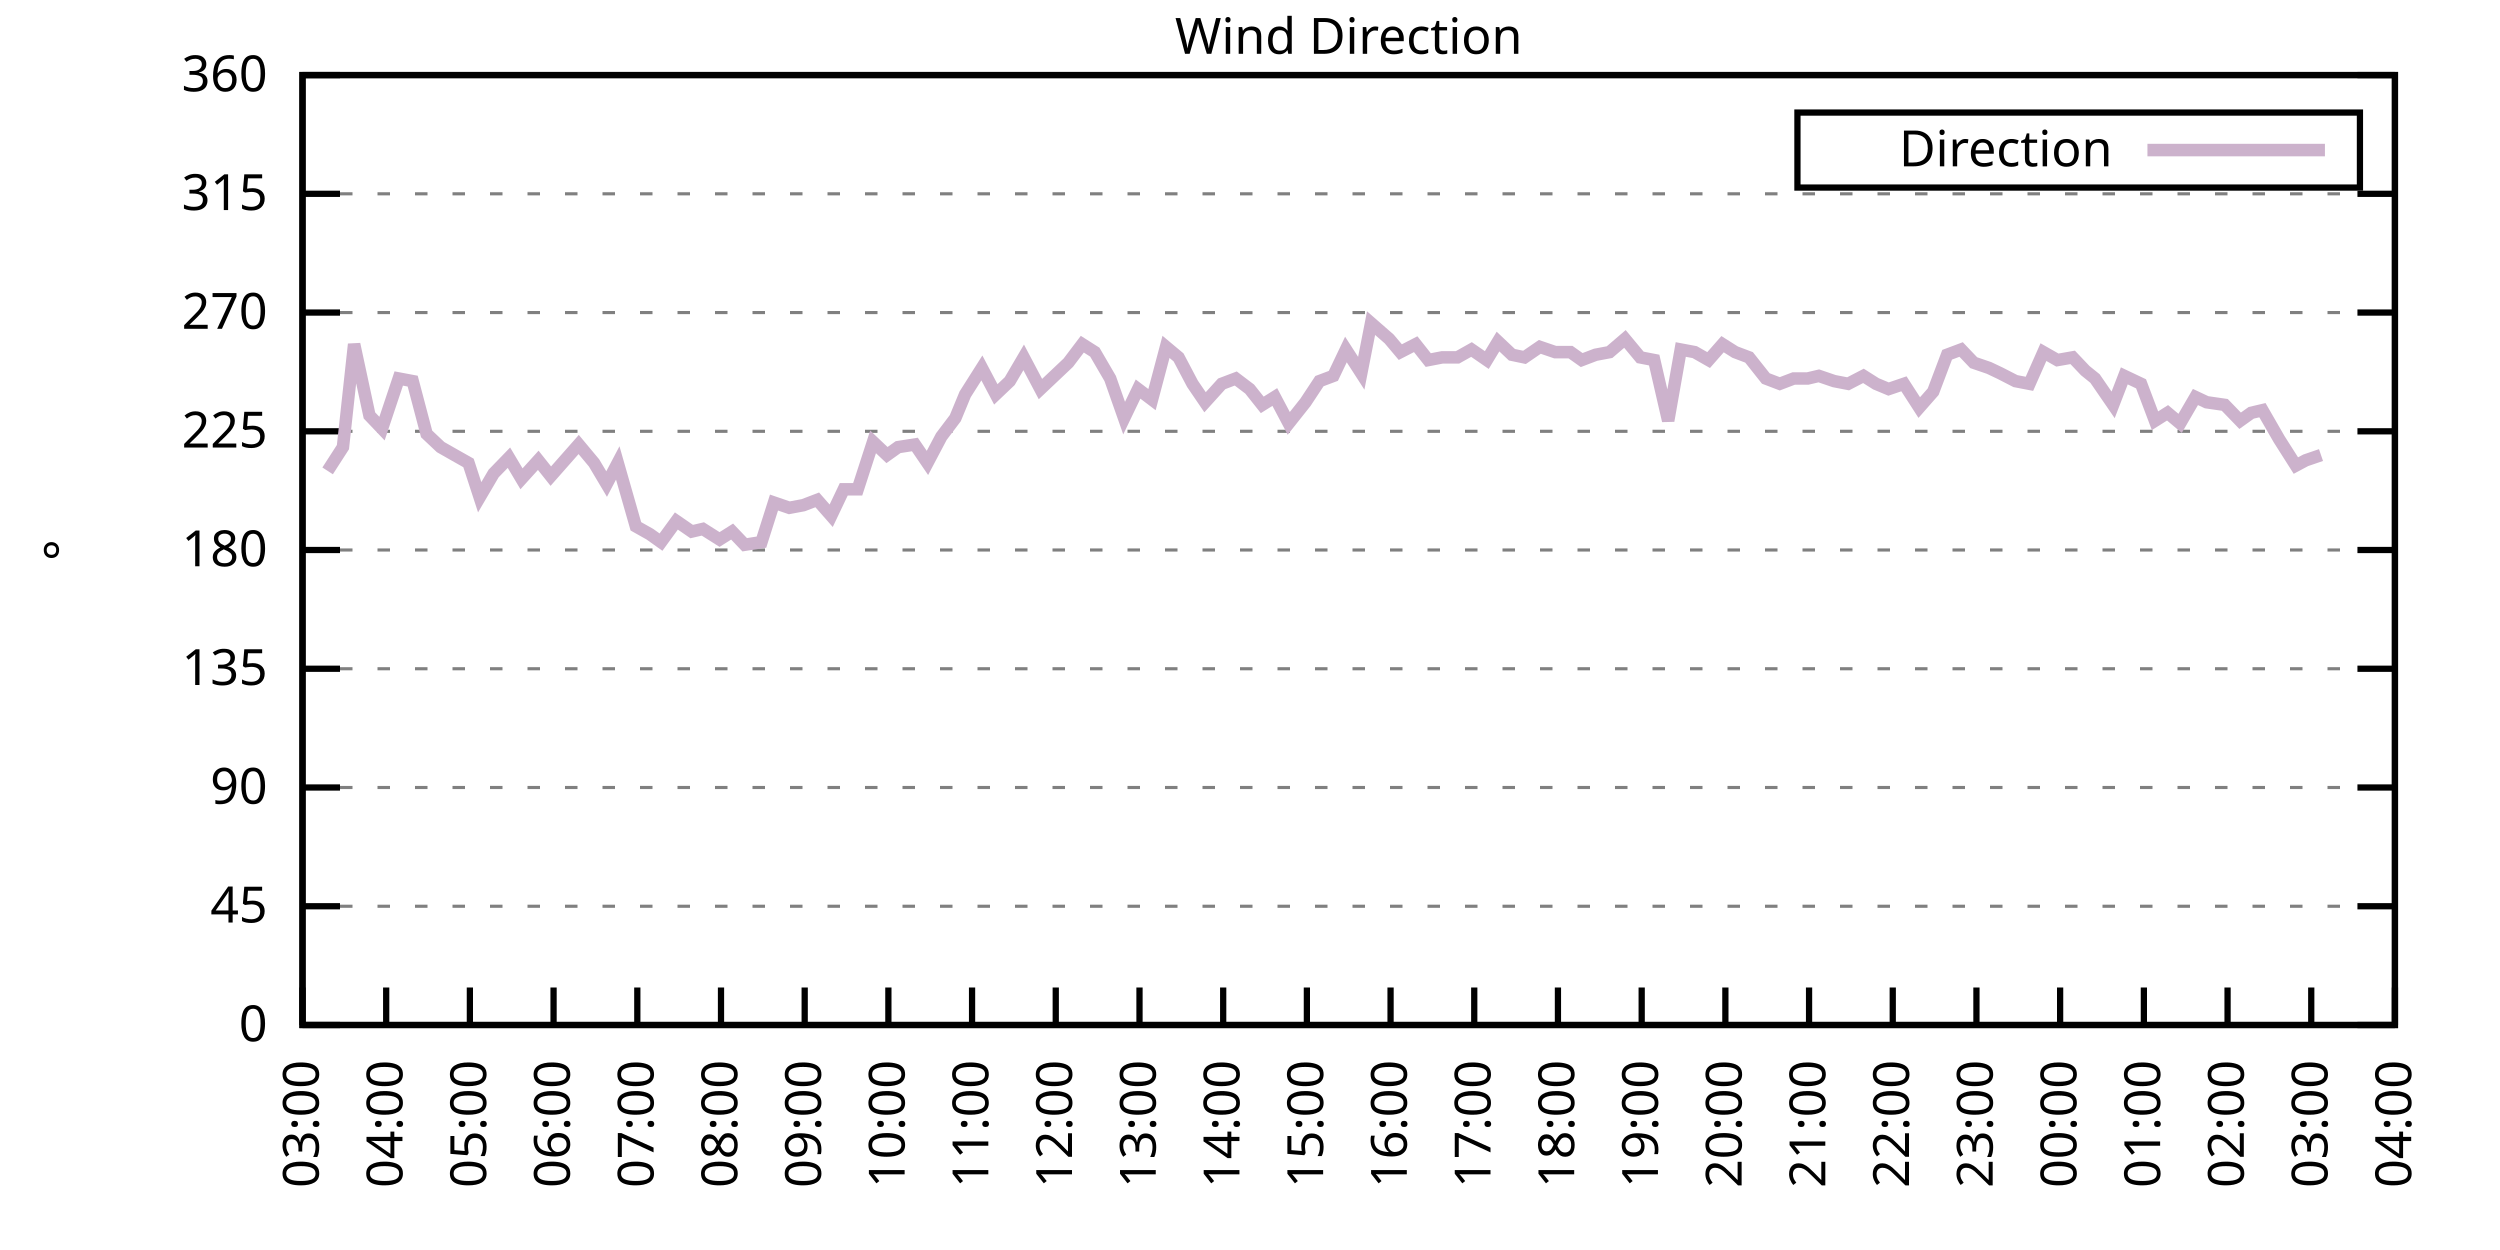
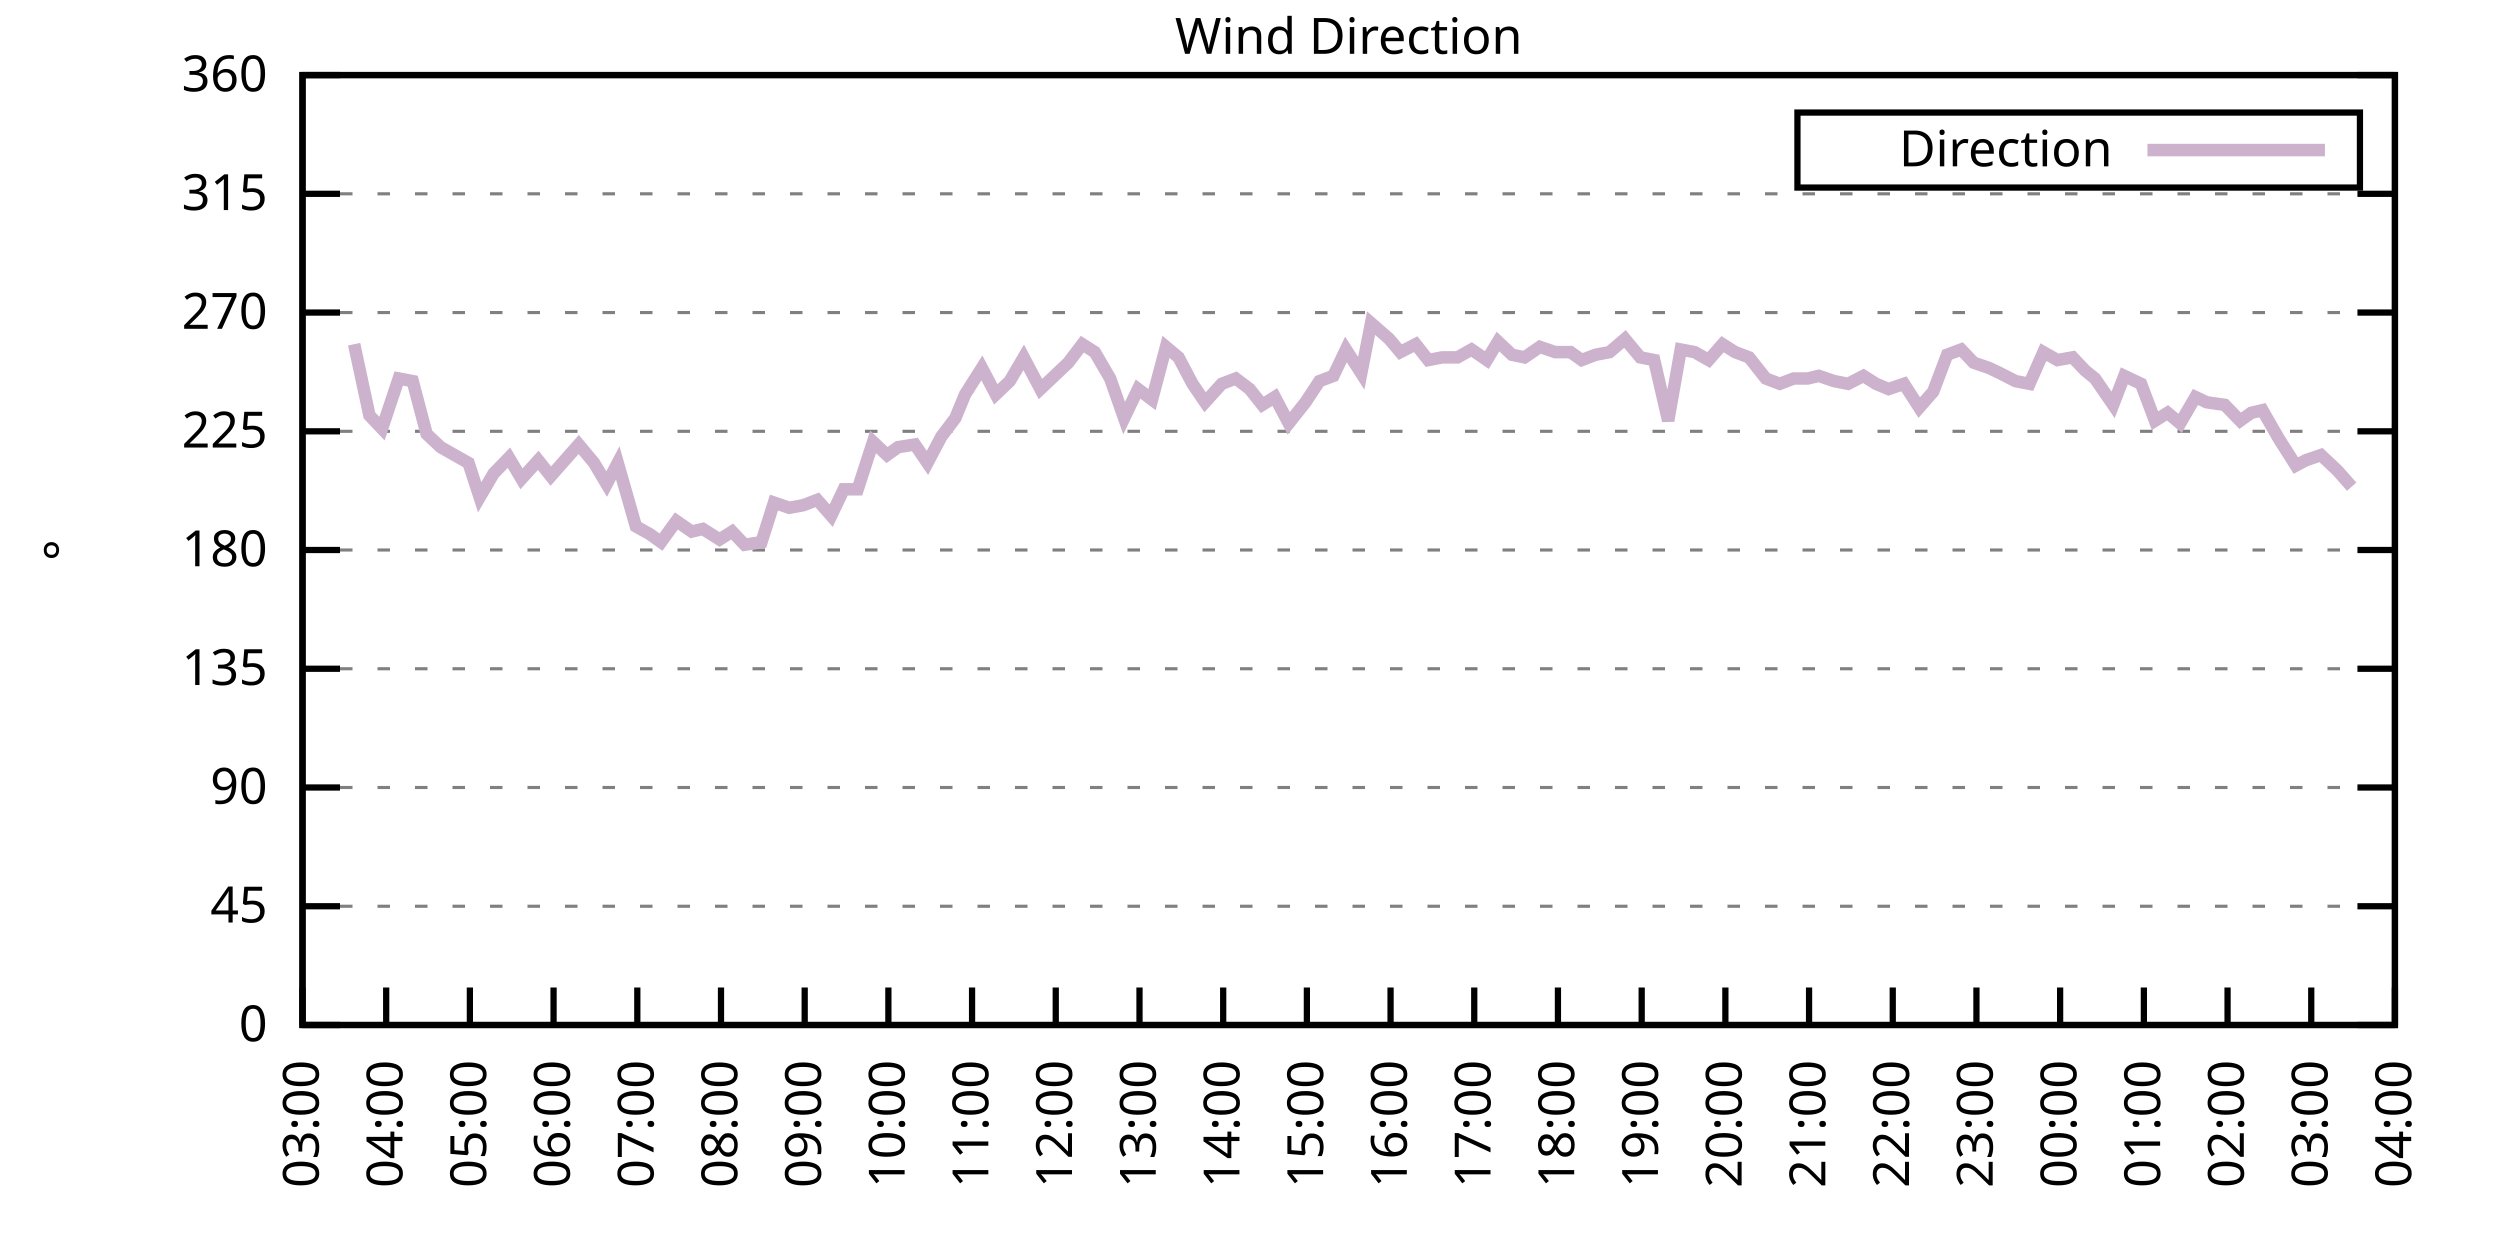
<svg xmlns="http://www.w3.org/2000/svg" xmlns:xlink="http://www.w3.org/1999/xlink" width="400" height="200" viewBox="0 0 400 200">
  <g id="gnuplot_canvas">
    <rect x="0" y="0" width="400" height="200" fill="none" />
    <defs>
      <circle id="gpDot" r="0.5" stroke-width="0.5" stroke="currentColor" />
      <path id="gpPt0" stroke-width="0.333" stroke="currentColor" d="M-1,0 h2 M0,-1 v2" />
      <path id="gpPt1" stroke-width="0.333" stroke="currentColor" d="M-1,-1 L1,1 M1,-1 L-1,1" />
      <path id="gpPt2" stroke-width="0.333" stroke="currentColor" d="M-1,0 L1,0 M0,-1 L0,1 M-1,-1 L1,1 M-1,1 L1,-1" />
      <rect id="gpPt3" stroke-width="0.333" stroke="currentColor" x="-1" y="-1" width="2" height="2" />
      <rect id="gpPt4" stroke-width="0.333" stroke="currentColor" fill="currentColor" x="-1" y="-1" width="2" height="2" />
      <circle id="gpPt5" stroke-width="0.333" stroke="currentColor" cx="0" cy="0" r="1" />
      <use xlink:href="#gpPt5" id="gpPt6" fill="currentColor" stroke="none" />
      <path id="gpPt7" stroke-width="0.333" stroke="currentColor" d="M0,-1.33 L-1.33,0.67 L1.33,0.67 z" />
      <use xlink:href="#gpPt7" id="gpPt8" fill="currentColor" stroke="none" />
      <use xlink:href="#gpPt7" id="gpPt9" stroke="currentColor" transform="rotate(180)" />
      <use xlink:href="#gpPt9" id="gpPt10" fill="currentColor" stroke="none" />
      <use xlink:href="#gpPt3" id="gpPt11" stroke="currentColor" transform="rotate(45)" />
      <use xlink:href="#gpPt11" id="gpPt12" fill="currentColor" stroke="none" />
      <path id="gpPt13" stroke-width="0.333" stroke="currentColor" d="M0,1.330 L1.265,0.411 L0.782,-1.067 L-0.782,-1.076 L-1.265,0.411 z" />
      <use xlink:href="#gpPt13" id="gpPt14" fill="currentColor" stroke="none" />
      <filter id="textbox" filterUnits="objectBoundingBox" x="0" y="0" height="1" width="1">
        <feFlood flood-color="white" flood-opacity="1" result="bgnd" />
        <feComposite in="SourceGraphic" in2="bgnd" operator="atop" />
      </filter>
      <filter id="greybox" filterUnits="objectBoundingBox" x="0" y="0" height="1" width="1">
        <feFlood flood-color="lightgrey" flood-opacity="1" result="grey" />
        <feComposite in="SourceGraphic" in2="grey" operator="atop" />
      </filter>
    </defs>
    <g fill="none" color="white" stroke="currentColor" stroke-width="1.00" stroke-linecap="butt" stroke-linejoin="miter">
</g>
    <g fill="none" color="black" stroke="currentColor" stroke-width="1.00" stroke-linecap="butt" stroke-linejoin="miter">
      <g stroke="none" shape-rendering="crispEdges">
        <polygon fill="rgb(255, 255, 255)" points="48.40,164.00 383.18,164.00 383.18,12.02 48.40,12.02 " />
      </g>
    </g>
    <g fill="none" color="black" stroke="currentColor" stroke-width="1.00" stroke-linecap="butt" stroke-linejoin="miter">
</g>
    <g fill="none" color="black" stroke="black" stroke-width="0.50" stroke-linecap="butt" stroke-linejoin="miter">
</g>
    <g fill="none" color="gray" stroke="currentColor" stroke-width="0.50" stroke-linecap="butt" stroke-linejoin="miter">
      <path stroke="gray" stroke-dasharray="2,4" class="gridline" d="M48.40,164.00 L383.19,164.00  " />
    </g>
    <g fill="none" color="gray" stroke="gray" stroke-width="1.00" stroke-linecap="butt" stroke-linejoin="miter">
</g>
    <g fill="none" color="black" stroke="currentColor" stroke-width="1.00" stroke-linecap="butt" stroke-linejoin="miter">
      <path stroke="black" d="M48.40,164.00 L54.40,164.00 M383.19,164.00 L377.19,164.00  " />
      <g transform="translate(42.80,166.60)" stroke="none" fill="black" font-family="Sans" font-size="8.00" text-anchor="end">
        <text>
          <tspan font-family="Sans"> 0</tspan>
        </text>
      </g>
    </g>
    <g fill="none" color="black" stroke="currentColor" stroke-width="1.00" stroke-linecap="butt" stroke-linejoin="miter">
</g>
    <g fill="none" color="black" stroke="black" stroke-width="0.50" stroke-linecap="butt" stroke-linejoin="miter">
</g>
    <g fill="none" color="gray" stroke="currentColor" stroke-width="0.50" stroke-linecap="butt" stroke-linejoin="miter">
      <path stroke="gray" stroke-dasharray="2,4" class="gridline" d="M48.40,145.00 L383.19,145.00  " />
    </g>
    <g fill="none" color="gray" stroke="gray" stroke-width="1.00" stroke-linecap="butt" stroke-linejoin="miter">
</g>
    <g fill="none" color="black" stroke="currentColor" stroke-width="1.00" stroke-linecap="butt" stroke-linejoin="miter">
      <path stroke="black" d="M48.40,145.00 L54.40,145.00 M383.19,145.00 L377.19,145.00  " />
      <g transform="translate(42.80,147.60)" stroke="none" fill="black" font-family="Sans" font-size="8.00" text-anchor="end">
        <text>
          <tspan font-family="Sans"> 45</tspan>
        </text>
      </g>
    </g>
    <g fill="none" color="black" stroke="currentColor" stroke-width="1.00" stroke-linecap="butt" stroke-linejoin="miter">
</g>
    <g fill="none" color="black" stroke="black" stroke-width="0.50" stroke-linecap="butt" stroke-linejoin="miter">
</g>
    <g fill="none" color="gray" stroke="currentColor" stroke-width="0.50" stroke-linecap="butt" stroke-linejoin="miter">
      <path stroke="gray" stroke-dasharray="2,4" class="gridline" d="M48.40,126.00 L383.19,126.00  " />
    </g>
    <g fill="none" color="gray" stroke="gray" stroke-width="1.00" stroke-linecap="butt" stroke-linejoin="miter">
</g>
    <g fill="none" color="black" stroke="currentColor" stroke-width="1.00" stroke-linecap="butt" stroke-linejoin="miter">
      <path stroke="black" d="M48.40,126.00 L54.40,126.00 M383.19,126.00 L377.19,126.00  " />
      <g transform="translate(42.80,128.60)" stroke="none" fill="black" font-family="Sans" font-size="8.00" text-anchor="end">
        <text>
          <tspan font-family="Sans"> 90</tspan>
        </text>
      </g>
    </g>
    <g fill="none" color="black" stroke="currentColor" stroke-width="1.00" stroke-linecap="butt" stroke-linejoin="miter">
</g>
    <g fill="none" color="black" stroke="black" stroke-width="0.50" stroke-linecap="butt" stroke-linejoin="miter">
</g>
    <g fill="none" color="gray" stroke="currentColor" stroke-width="0.50" stroke-linecap="butt" stroke-linejoin="miter">
      <path stroke="gray" stroke-dasharray="2,4" class="gridline" d="M48.40,107.00 L383.19,107.00  " />
    </g>
    <g fill="none" color="gray" stroke="gray" stroke-width="1.00" stroke-linecap="butt" stroke-linejoin="miter">
</g>
    <g fill="none" color="black" stroke="currentColor" stroke-width="1.00" stroke-linecap="butt" stroke-linejoin="miter">
      <path stroke="black" d="M48.40,107.00 L54.40,107.00 M383.19,107.00 L377.19,107.00  " />
      <g transform="translate(42.80,109.60)" stroke="none" fill="black" font-family="Sans" font-size="8.00" text-anchor="end">
        <text>
          <tspan font-family="Sans"> 135</tspan>
        </text>
      </g>
    </g>
    <g fill="none" color="black" stroke="currentColor" stroke-width="1.00" stroke-linecap="butt" stroke-linejoin="miter">
</g>
    <g fill="none" color="black" stroke="black" stroke-width="0.50" stroke-linecap="butt" stroke-linejoin="miter">
</g>
    <g fill="none" color="gray" stroke="currentColor" stroke-width="0.50" stroke-linecap="butt" stroke-linejoin="miter">
      <path stroke="gray" stroke-dasharray="2,4" class="gridline" d="M48.40,88.00 L383.19,88.00  " />
    </g>
    <g fill="none" color="gray" stroke="gray" stroke-width="1.00" stroke-linecap="butt" stroke-linejoin="miter">
</g>
    <g fill="none" color="black" stroke="currentColor" stroke-width="1.00" stroke-linecap="butt" stroke-linejoin="miter">
      <path stroke="black" d="M48.40,88.00 L54.40,88.00 M383.19,88.00 L377.19,88.00  " />
      <g transform="translate(42.80,90.60)" stroke="none" fill="black" font-family="Sans" font-size="8.00" text-anchor="end">
        <text>
          <tspan font-family="Sans"> 180</tspan>
        </text>
      </g>
    </g>
    <g fill="none" color="black" stroke="currentColor" stroke-width="1.00" stroke-linecap="butt" stroke-linejoin="miter">
</g>
    <g fill="none" color="black" stroke="black" stroke-width="0.50" stroke-linecap="butt" stroke-linejoin="miter">
</g>
    <g fill="none" color="gray" stroke="currentColor" stroke-width="0.50" stroke-linecap="butt" stroke-linejoin="miter">
      <path stroke="gray" stroke-dasharray="2,4" class="gridline" d="M48.40,69.01 L383.19,69.01  " />
    </g>
    <g fill="none" color="gray" stroke="gray" stroke-width="1.00" stroke-linecap="butt" stroke-linejoin="miter">
</g>
    <g fill="none" color="black" stroke="currentColor" stroke-width="1.00" stroke-linecap="butt" stroke-linejoin="miter">
      <path stroke="black" d="M48.40,69.01 L54.40,69.01 M383.19,69.01 L377.19,69.01  " />
      <g transform="translate(42.80,71.61)" stroke="none" fill="black" font-family="Sans" font-size="8.00" text-anchor="end">
        <text>
          <tspan font-family="Sans"> 225</tspan>
        </text>
      </g>
    </g>
    <g fill="none" color="black" stroke="currentColor" stroke-width="1.00" stroke-linecap="butt" stroke-linejoin="miter">
</g>
    <g fill="none" color="black" stroke="black" stroke-width="0.50" stroke-linecap="butt" stroke-linejoin="miter">
</g>
    <g fill="none" color="gray" stroke="currentColor" stroke-width="0.50" stroke-linecap="butt" stroke-linejoin="miter">
      <path stroke="gray" stroke-dasharray="2,4" class="gridline" d="M48.40,50.01 L383.19,50.01  " />
    </g>
    <g fill="none" color="gray" stroke="gray" stroke-width="1.00" stroke-linecap="butt" stroke-linejoin="miter">
</g>
    <g fill="none" color="black" stroke="currentColor" stroke-width="1.00" stroke-linecap="butt" stroke-linejoin="miter">
      <path stroke="black" d="M48.40,50.01 L54.40,50.01 M383.19,50.01 L377.19,50.01  " />
      <g transform="translate(42.80,52.61)" stroke="none" fill="black" font-family="Sans" font-size="8.00" text-anchor="end">
        <text>
          <tspan font-family="Sans"> 270</tspan>
        </text>
      </g>
    </g>
    <g fill="none" color="black" stroke="currentColor" stroke-width="1.00" stroke-linecap="butt" stroke-linejoin="miter">
</g>
    <g fill="none" color="black" stroke="black" stroke-width="0.50" stroke-linecap="butt" stroke-linejoin="miter">
</g>
    <g fill="none" color="gray" stroke="currentColor" stroke-width="0.50" stroke-linecap="butt" stroke-linejoin="miter">
      <path stroke="gray" stroke-dasharray="2,4" class="gridline" d="M48.40,31.01 L383.19,31.01  " />
    </g>
    <g fill="none" color="gray" stroke="gray" stroke-width="1.00" stroke-linecap="butt" stroke-linejoin="miter">
</g>
    <g fill="none" color="black" stroke="currentColor" stroke-width="1.00" stroke-linecap="butt" stroke-linejoin="miter">
      <path stroke="black" d="M48.40,31.01 L54.40,31.01 M383.19,31.01 L377.19,31.01  " />
      <g transform="translate(42.80,33.61)" stroke="none" fill="black" font-family="Sans" font-size="8.00" text-anchor="end">
        <text>
          <tspan font-family="Sans"> 315</tspan>
        </text>
      </g>
    </g>
    <g fill="none" color="black" stroke="currentColor" stroke-width="1.00" stroke-linecap="butt" stroke-linejoin="miter">
</g>
    <g fill="none" color="black" stroke="black" stroke-width="0.50" stroke-linecap="butt" stroke-linejoin="miter">
</g>
    <g fill="none" color="gray" stroke="currentColor" stroke-width="0.50" stroke-linecap="butt" stroke-linejoin="miter">
      <path stroke="gray" stroke-dasharray="2,4" class="gridline" d="M48.40,12.01 L383.19,12.01  " />
    </g>
    <g fill="none" color="gray" stroke="gray" stroke-width="1.00" stroke-linecap="butt" stroke-linejoin="miter">
</g>
    <g fill="none" color="black" stroke="currentColor" stroke-width="1.00" stroke-linecap="butt" stroke-linejoin="miter">
      <path stroke="black" d="M48.40,12.01 L54.40,12.01 M383.19,12.01 L377.19,12.01  " />
      <g transform="translate(42.80,14.61)" stroke="none" fill="black" font-family="Sans" font-size="8.00" text-anchor="end">
        <text>
          <tspan font-family="Sans"> 360</tspan>
        </text>
      </g>
    </g>
    <g fill="none" color="black" stroke="currentColor" stroke-width="1.00" stroke-linecap="butt" stroke-linejoin="miter">
      <path stroke="black" d="M48.40,164.00 L48.40,158.00  " />
      <g transform="translate(51.00,169.60) rotate(270.00)" stroke="none" fill="black" font-family="Sans" font-size="8.00" text-anchor="end">
        <text>
          <tspan font-family="Sans">03:00</tspan>
        </text>
      </g>
    </g>
    <g fill="none" color="black" stroke="currentColor" stroke-width="1.00" stroke-linecap="butt" stroke-linejoin="miter">
      <path stroke="black" d="M61.79,164.00 L61.79,158.00  " />
      <g transform="translate(64.39,169.60) rotate(270.00)" stroke="none" fill="black" font-family="Sans" font-size="8.00" text-anchor="end">
        <text>
          <tspan font-family="Sans">04:00</tspan>
        </text>
      </g>
    </g>
    <g fill="none" color="black" stroke="currentColor" stroke-width="1.00" stroke-linecap="butt" stroke-linejoin="miter">
      <path stroke="black" d="M75.18,164.00 L75.18,158.00  " />
      <g transform="translate(77.78,169.60) rotate(270.00)" stroke="none" fill="black" font-family="Sans" font-size="8.00" text-anchor="end">
        <text>
          <tspan font-family="Sans">05:00</tspan>
        </text>
      </g>
    </g>
    <g fill="none" color="black" stroke="currentColor" stroke-width="1.00" stroke-linecap="butt" stroke-linejoin="miter">
      <path stroke="black" d="M88.57,164.00 L88.57,158.00  " />
      <g transform="translate(91.17,169.60) rotate(270.00)" stroke="none" fill="black" font-family="Sans" font-size="8.00" text-anchor="end">
        <text>
          <tspan font-family="Sans">06:00</tspan>
        </text>
      </g>
    </g>
    <g fill="none" color="black" stroke="currentColor" stroke-width="1.00" stroke-linecap="butt" stroke-linejoin="miter">
      <path stroke="black" d="M101.97,164.00 L101.97,158.00  " />
      <g transform="translate(104.57,169.60) rotate(270.00)" stroke="none" fill="black" font-family="Sans" font-size="8.00" text-anchor="end">
        <text>
          <tspan font-family="Sans">07:00</tspan>
        </text>
      </g>
    </g>
    <g fill="none" color="black" stroke="currentColor" stroke-width="1.00" stroke-linecap="butt" stroke-linejoin="miter">
      <path stroke="black" d="M115.36,164.00 L115.36,158.00  " />
      <g transform="translate(117.96,169.60) rotate(270.00)" stroke="none" fill="black" font-family="Sans" font-size="8.00" text-anchor="end">
        <text>
          <tspan font-family="Sans">08:00</tspan>
        </text>
      </g>
    </g>
    <g fill="none" color="black" stroke="currentColor" stroke-width="1.00" stroke-linecap="butt" stroke-linejoin="miter">
      <path stroke="black" d="M128.75,164.00 L128.75,158.00  " />
      <g transform="translate(131.35,169.60) rotate(270.00)" stroke="none" fill="black" font-family="Sans" font-size="8.00" text-anchor="end">
        <text>
          <tspan font-family="Sans">09:00</tspan>
        </text>
      </g>
    </g>
    <g fill="none" color="black" stroke="currentColor" stroke-width="1.00" stroke-linecap="butt" stroke-linejoin="miter">
      <path stroke="black" d="M142.14,164.00 L142.14,158.00  " />
      <g transform="translate(144.74,169.60) rotate(270.00)" stroke="none" fill="black" font-family="Sans" font-size="8.00" text-anchor="end">
        <text>
          <tspan font-family="Sans">10:00</tspan>
        </text>
      </g>
    </g>
    <g fill="none" color="black" stroke="currentColor" stroke-width="1.00" stroke-linecap="butt" stroke-linejoin="miter">
      <path stroke="black" d="M155.53,164.00 L155.53,158.00  " />
      <g transform="translate(158.13,169.60) rotate(270.00)" stroke="none" fill="black" font-family="Sans" font-size="8.00" text-anchor="end">
        <text>
          <tspan font-family="Sans">11:00</tspan>
        </text>
      </g>
    </g>
    <g fill="none" color="black" stroke="currentColor" stroke-width="1.00" stroke-linecap="butt" stroke-linejoin="miter">
      <path stroke="black" d="M168.92,164.00 L168.92,158.00  " />
      <g transform="translate(171.52,169.60) rotate(270.00)" stroke="none" fill="black" font-family="Sans" font-size="8.00" text-anchor="end">
        <text>
          <tspan font-family="Sans">12:00</tspan>
        </text>
      </g>
    </g>
    <g fill="none" color="black" stroke="currentColor" stroke-width="1.00" stroke-linecap="butt" stroke-linejoin="miter">
      <path stroke="black" d="M182.32,164.00 L182.32,158.00  " />
      <g transform="translate(184.92,169.60) rotate(270.00)" stroke="none" fill="black" font-family="Sans" font-size="8.00" text-anchor="end">
        <text>
          <tspan font-family="Sans">13:00</tspan>
        </text>
      </g>
    </g>
    <g fill="none" color="black" stroke="currentColor" stroke-width="1.00" stroke-linecap="butt" stroke-linejoin="miter">
      <path stroke="black" d="M195.71,164.00 L195.71,158.00  " />
      <g transform="translate(198.31,169.60) rotate(270.00)" stroke="none" fill="black" font-family="Sans" font-size="8.00" text-anchor="end">
        <text>
          <tspan font-family="Sans">14:00</tspan>
        </text>
      </g>
    </g>
    <g fill="none" color="black" stroke="currentColor" stroke-width="1.00" stroke-linecap="butt" stroke-linejoin="miter">
      <path stroke="black" d="M209.10,164.00 L209.10,158.00  " />
      <g transform="translate(211.70,169.60) rotate(270.00)" stroke="none" fill="black" font-family="Sans" font-size="8.00" text-anchor="end">
        <text>
          <tspan font-family="Sans">15:00</tspan>
        </text>
      </g>
    </g>
    <g fill="none" color="black" stroke="currentColor" stroke-width="1.00" stroke-linecap="butt" stroke-linejoin="miter">
      <path stroke="black" d="M222.49,164.00 L222.49,158.00  " />
      <g transform="translate(225.09,169.60) rotate(270.00)" stroke="none" fill="black" font-family="Sans" font-size="8.00" text-anchor="end">
        <text>
          <tspan font-family="Sans">16:00</tspan>
        </text>
      </g>
    </g>
    <g fill="none" color="black" stroke="currentColor" stroke-width="1.00" stroke-linecap="butt" stroke-linejoin="miter">
      <path stroke="black" d="M235.88,164.00 L235.88,158.00  " />
      <g transform="translate(238.48,169.60) rotate(270.00)" stroke="none" fill="black" font-family="Sans" font-size="8.00" text-anchor="end">
        <text>
          <tspan font-family="Sans">17:00</tspan>
        </text>
      </g>
    </g>
    <g fill="none" color="black" stroke="currentColor" stroke-width="1.00" stroke-linecap="butt" stroke-linejoin="miter">
      <path stroke="black" d="M249.27,164.00 L249.27,158.00  " />
      <g transform="translate(251.87,169.60) rotate(270.00)" stroke="none" fill="black" font-family="Sans" font-size="8.00" text-anchor="end">
        <text>
          <tspan font-family="Sans">18:00</tspan>
        </text>
      </g>
    </g>
    <g fill="none" color="black" stroke="currentColor" stroke-width="1.00" stroke-linecap="butt" stroke-linejoin="miter">
      <path stroke="black" d="M262.67,164.00 L262.67,158.00  " />
      <g transform="translate(265.27,169.60) rotate(270.00)" stroke="none" fill="black" font-family="Sans" font-size="8.00" text-anchor="end">
        <text>
          <tspan font-family="Sans">19:00</tspan>
        </text>
      </g>
    </g>
    <g fill="none" color="black" stroke="currentColor" stroke-width="1.00" stroke-linecap="butt" stroke-linejoin="miter">
      <path stroke="black" d="M276.06,164.00 L276.06,158.00  " />
      <g transform="translate(278.66,169.60) rotate(270.00)" stroke="none" fill="black" font-family="Sans" font-size="8.00" text-anchor="end">
        <text>
          <tspan font-family="Sans">20:00</tspan>
        </text>
      </g>
    </g>
    <g fill="none" color="black" stroke="currentColor" stroke-width="1.00" stroke-linecap="butt" stroke-linejoin="miter">
      <path stroke="black" d="M289.45,164.00 L289.45,158.00  " />
      <g transform="translate(292.05,169.60) rotate(270.00)" stroke="none" fill="black" font-family="Sans" font-size="8.00" text-anchor="end">
        <text>
          <tspan font-family="Sans">21:00</tspan>
        </text>
      </g>
    </g>
    <g fill="none" color="black" stroke="currentColor" stroke-width="1.00" stroke-linecap="butt" stroke-linejoin="miter">
      <path stroke="black" d="M302.84,164.00 L302.84,158.00  " />
      <g transform="translate(305.44,169.60) rotate(270.00)" stroke="none" fill="black" font-family="Sans" font-size="8.00" text-anchor="end">
        <text>
          <tspan font-family="Sans">22:00</tspan>
        </text>
      </g>
    </g>
    <g fill="none" color="black" stroke="currentColor" stroke-width="1.00" stroke-linecap="butt" stroke-linejoin="miter">
      <path stroke="black" d="M316.23,164.00 L316.23,158.00  " />
      <g transform="translate(318.83,169.60) rotate(270.00)" stroke="none" fill="black" font-family="Sans" font-size="8.00" text-anchor="end">
        <text>
          <tspan font-family="Sans">23:00</tspan>
        </text>
      </g>
    </g>
    <g fill="none" color="black" stroke="currentColor" stroke-width="1.00" stroke-linecap="butt" stroke-linejoin="miter">
      <path stroke="black" d="M329.62,164.00 L329.62,158.00  " />
      <g transform="translate(332.22,169.60) rotate(270.00)" stroke="none" fill="black" font-family="Sans" font-size="8.00" text-anchor="end">
        <text>
          <tspan font-family="Sans">00:00</tspan>
        </text>
      </g>
    </g>
    <g fill="none" color="black" stroke="currentColor" stroke-width="1.00" stroke-linecap="butt" stroke-linejoin="miter">
      <path stroke="black" d="M343.02,164.00 L343.02,158.00  " />
      <g transform="translate(345.62,169.60) rotate(270.00)" stroke="none" fill="black" font-family="Sans" font-size="8.00" text-anchor="end">
        <text>
          <tspan font-family="Sans">01:00</tspan>
        </text>
      </g>
    </g>
    <g fill="none" color="black" stroke="currentColor" stroke-width="1.00" stroke-linecap="butt" stroke-linejoin="miter">
      <path stroke="black" d="M356.41,164.00 L356.41,158.00  " />
      <g transform="translate(359.01,169.60) rotate(270.00)" stroke="none" fill="black" font-family="Sans" font-size="8.00" text-anchor="end">
        <text>
          <tspan font-family="Sans">02:00</tspan>
        </text>
      </g>
    </g>
    <g fill="none" color="black" stroke="currentColor" stroke-width="1.00" stroke-linecap="butt" stroke-linejoin="miter">
      <path stroke="black" d="M369.80,164.00 L369.80,158.00  " />
      <g transform="translate(372.40,169.60) rotate(270.00)" stroke="none" fill="black" font-family="Sans" font-size="8.00" text-anchor="end">
        <text>
          <tspan font-family="Sans">03:00</tspan>
        </text>
      </g>
    </g>
    <g fill="none" color="black" stroke="currentColor" stroke-width="1.00" stroke-linecap="butt" stroke-linejoin="miter">
      <path stroke="black" d="M383.19,164.00 L383.19,158.00  " />
      <g transform="translate(385.79,169.60) rotate(270.00)" stroke="none" fill="black" font-family="Sans" font-size="8.00" text-anchor="end">
        <text>
          <tspan font-family="Sans">04:00</tspan>
        </text>
      </g>
    </g>
    <g fill="none" color="black" stroke="currentColor" stroke-width="1.00" stroke-linecap="butt" stroke-linejoin="miter">
</g>
    <g fill="none" color="black" stroke="currentColor" stroke-width="1.00" stroke-linecap="butt" stroke-linejoin="miter">
      <path stroke="black" d="M48.40,12.01 L48.40,164.00 L383.19,164.00 L383.19,12.01 L48.40,12.01 Z  " />
    </g>
    <g fill="none" color="black" stroke="currentColor" stroke-width="1.00" stroke-linecap="butt" stroke-linejoin="miter">
</g>
    <g fill="none" color="black" stroke="currentColor" stroke-width="1.00" stroke-linecap="butt" stroke-linejoin="miter">
      <path stroke="black" d="M287.59,30.01 L287.59,18.01 L377.59,18.01 L377.59,30.01 L287.59,30.01 Z  " />
    </g>
    <g id="Wind_direction_plot_1">
      <g fill="none" color="white" stroke="black" stroke-width="2.00" stroke-linecap="butt" stroke-linejoin="miter">
</g>
      <g fill="none" color="black" stroke="currentColor" stroke-width="2.00" stroke-linecap="butt" stroke-linejoin="miter">
        <g transform="translate(337.99,26.61)" stroke="none" fill="black" font-family="Sans" font-size="8.00" text-anchor="end">
          <text>
            <tspan font-family="Sans">Direction</tspan>
          </text>
        </g>
      </g>
      <g fill="none" color="black" stroke="currentColor" stroke-width="2.00" stroke-linecap="butt" stroke-linejoin="miter">
-         <path stroke="rgb(204, 178, 204)" d="M343.59,24.01 L371.99,24.01 M52.42,75.34 L54.87,71.54 L56.66,55.07 L59.11,66.47 L61.12,68.58 L63.80,60.56   L66.03,60.98 L68.26,69.43 L70.50,71.54 L72.73,72.81 L74.96,74.07 L76.75,79.56 L78.98,75.76 L81.43,73.23   L83.44,76.61 L86.12,73.65 L88.13,76.18 L90.36,73.65 L92.59,71.12 L95.05,74.07 L97.06,77.45 L98.84,74.07   L101.74,84.21 L103.98,85.47 L105.76,86.74 L108.22,83.36 L110.67,85.05 L112.46,84.63 L115.13,86.32 L117.14,85.05   L119.15,87.16 L121.83,86.74 L123.84,80.41 L126.29,81.25 L128.53,80.83 L130.76,79.98 L132.99,82.52 L135.00,78.29   L137.23,78.29 L139.69,70.70 L141.92,72.81 L143.70,71.54 L146.38,71.12 L148.39,74.07 L150.62,69.85 L152.85,66.90   L154.42,63.10 L157.10,58.87 L159.33,63.10 L161.56,60.98 L163.79,57.18 L166.47,62.25 L170.93,58.03 L173.17,55.07   L175.17,56.34 L177.63,60.56 L179.86,66.90 L182.09,62.25 L184.32,63.94 L186.56,55.50 L188.57,57.18 L190.80,61.41   L192.81,64.36 L195.48,61.41 L197.72,60.56 L199.95,62.25 L201.96,64.78 L203.97,63.52 L206.20,67.74 L208.88,64.36   L211.11,60.98 L213.34,60.14 L215.35,55.92 L217.80,59.72 L219.37,51.70 L222.27,54.23 L224.05,56.34 L226.51,55.07   L228.52,57.61 L230.75,57.18 L233.20,57.18 L235.44,55.92 L237.89,57.61 L239.68,54.65 L241.91,56.76 L243.92,57.18   L246.37,55.50 L248.83,56.34 L251.28,56.34 L253.07,57.61 L255.30,56.76 L257.53,56.34 L259.99,54.23 L262.44,57.18   L264.67,57.61 L266.91,67.32 L268.92,55.92 L271.15,56.34 L273.38,57.61 L275.61,55.07 L277.62,56.34 L279.85,57.18   L282.53,60.56 L284.76,61.41 L286.99,60.56 L289.23,60.56 L291.01,60.14 L293.47,60.98 L295.70,61.41 L298.15,60.14   L300.16,61.41 L302.17,62.25 L304.63,61.41 L307.08,65.21 L309.31,62.67 L311.54,56.76 L313.78,55.92 L315.79,58.03   L318.24,58.87 L320.03,59.72 L322.48,60.98 L324.71,61.41 L326.95,56.34 L329.18,57.61 L331.63,57.18 L333.64,59.30   L335.20,60.56 L338.10,64.78 L339.89,60.14 L342.57,61.41 L344.80,67.32 L346.81,66.05 L348.82,67.74 L351.27,63.52   L353.06,64.36 L355.96,64.78 L358.42,67.32 L360.20,66.05 L361.99,65.63 L364.66,70.27 L367.34,74.49 L368.91,73.65   L371.36,72.81  " />
+         <path stroke="rgb(204, 178, 204)" d="M343.59,24.01 L371.99,24.01 M56.66,55.07 L59.11,66.47 L61.12,68.58 L63.80,60.56 L66.03,60.98 L68.26,69.43   L70.50,71.54 L72.73,72.81 L74.96,74.07 L76.75,79.56 L78.98,75.76 L81.43,73.23 L83.44,76.61 L86.12,73.65   L88.13,76.18 L90.36,73.65 L92.59,71.12 L95.05,74.07 L97.06,77.45 L98.84,74.07 L101.74,84.21 L103.98,85.47   L105.76,86.74 L108.22,83.36 L110.67,85.05 L112.46,84.63 L115.13,86.32 L117.14,85.05 L119.15,87.16 L121.83,86.74   L123.84,80.41 L126.29,81.25 L128.53,80.83 L130.76,79.98 L132.99,82.52 L135.00,78.29 L137.23,78.29 L139.69,70.70   L141.92,72.81 L143.70,71.54 L146.38,71.12 L148.39,74.07 L150.62,69.85 L152.85,66.90 L154.42,63.10 L157.10,58.87   L159.33,63.10 L161.56,60.98 L163.79,57.18 L166.47,62.25 L170.93,58.03 L173.17,55.07 L175.17,56.34 L177.63,60.56   L179.86,66.90 L182.09,62.25 L184.32,63.94 L186.56,55.50 L188.57,57.18 L190.80,61.41 L192.81,64.36 L195.48,61.41   L197.72,60.56 L199.95,62.25 L201.96,64.78 L203.97,63.52 L206.20,67.74 L208.88,64.36 L211.11,60.98 L213.34,60.14   L215.35,55.92 L217.80,59.72 L219.37,51.70 L222.27,54.23 L224.05,56.34 L226.51,55.07 L228.52,57.61 L230.75,57.18   L233.20,57.18 L235.44,55.92 L237.89,57.61 L239.68,54.65 L241.91,56.76 L243.92,57.18 L246.37,55.50 L248.83,56.34   L251.28,56.34 L253.07,57.61 L255.30,56.76 L257.53,56.34 L259.99,54.23 L262.44,57.18 L264.67,57.61 L266.91,67.32   L268.92,55.92 L271.15,56.34 L273.38,57.61 L275.61,55.07 L277.62,56.34 L279.85,57.18 L282.53,60.56 L284.76,61.41   L286.99,60.56 L289.23,60.56 L291.01,60.14 L293.47,60.98 L295.70,61.41 L298.15,60.14 L300.16,61.41 L302.17,62.25   L304.63,61.41 L307.08,65.21 L309.31,62.67 L311.54,56.76 L313.78,55.92 L315.79,58.03 L318.24,58.87 L320.03,59.72   L322.48,60.98 L324.71,61.41 L326.95,56.34 L329.18,57.61 L331.63,57.18 L333.64,59.30 L335.20,60.56 L338.10,64.78   L339.89,60.14 L342.57,61.41 L344.80,67.32 L346.81,66.05 L348.82,67.74 L351.27,63.52 L353.06,64.36 L355.96,64.78   L358.42,67.32 L360.20,66.05 L361.99,65.63 L364.66,70.27 L367.34,74.49 L368.91,73.65 L371.36,72.81 L374.04,75.34   L376.27,77.87  " />
      </g>
    </g>
    <g fill="none" color="black" stroke="currentColor" stroke-width="2.00" stroke-linecap="butt" stroke-linejoin="miter">
</g>
    <g fill="none" color="black" stroke="black" stroke-width="1.00" stroke-linecap="butt" stroke-linejoin="miter">
</g>
    <g fill="none" color="black" stroke="currentColor" stroke-width="1.00" stroke-linecap="butt" stroke-linejoin="miter">
      <path stroke="black" d="M48.40,12.01 L48.40,164.00 L383.19,164.00 L383.19,12.01 L48.40,12.01 Z  " />
      <g transform="translate(12.80,88.01) rotate(270.00)" stroke="none" fill="black" font-family="Sans" font-size="8.00" text-anchor="middle">
        <text>
          <tspan font-family="Sans">°</tspan>
        </text>
      </g>
    </g>
    <g fill="none" color="black" stroke="currentColor" stroke-width="1.00" stroke-linecap="butt" stroke-linejoin="miter">
</g>
    <g fill="none" color="black" stroke="currentColor" stroke-width="1.00" stroke-linecap="butt" stroke-linejoin="miter">
      <g transform="translate(215.79,8.61)" stroke="none" fill="black" font-family="Sans" font-size="8.00" text-anchor="middle">
        <text>
          <tspan font-family="Sans">Wind Direction</tspan>
        </text>
      </g>
    </g>
    <g fill="none" color="black" stroke="currentColor" stroke-width="1.00" stroke-linecap="butt" stroke-linejoin="miter">
</g>
  </g>
</svg>
